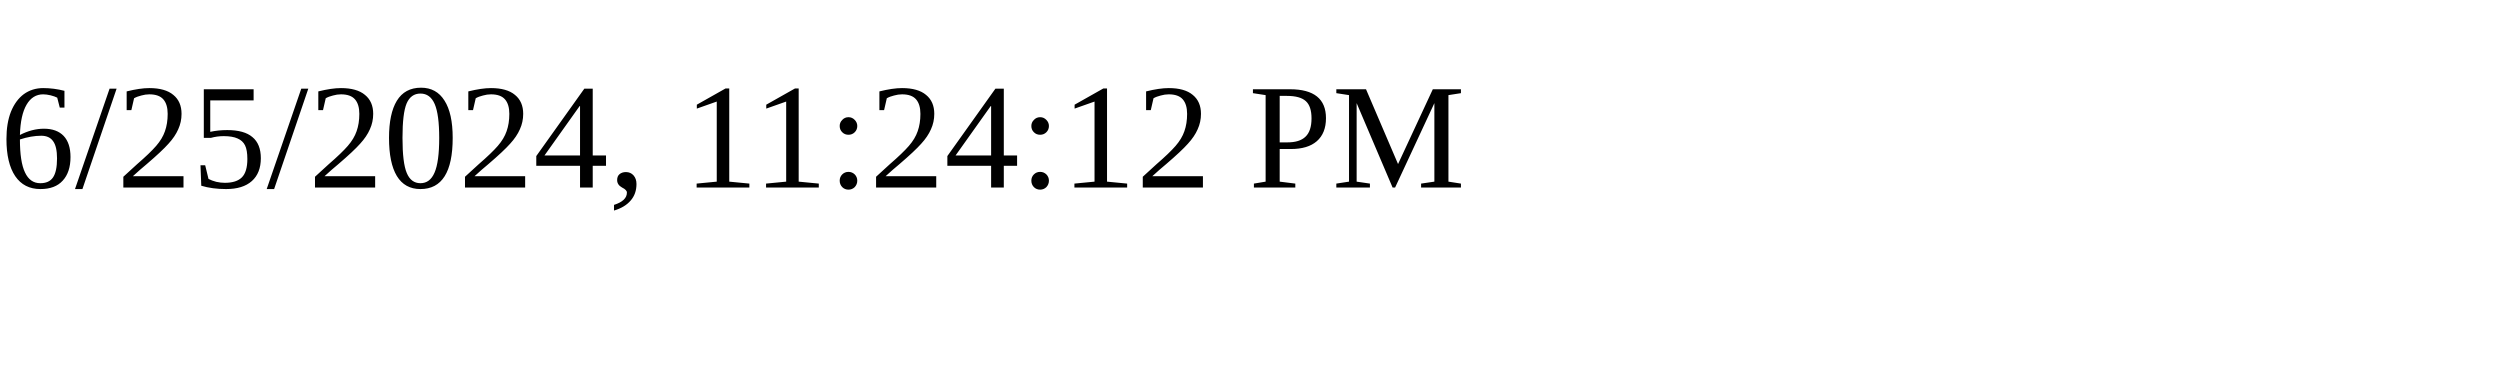
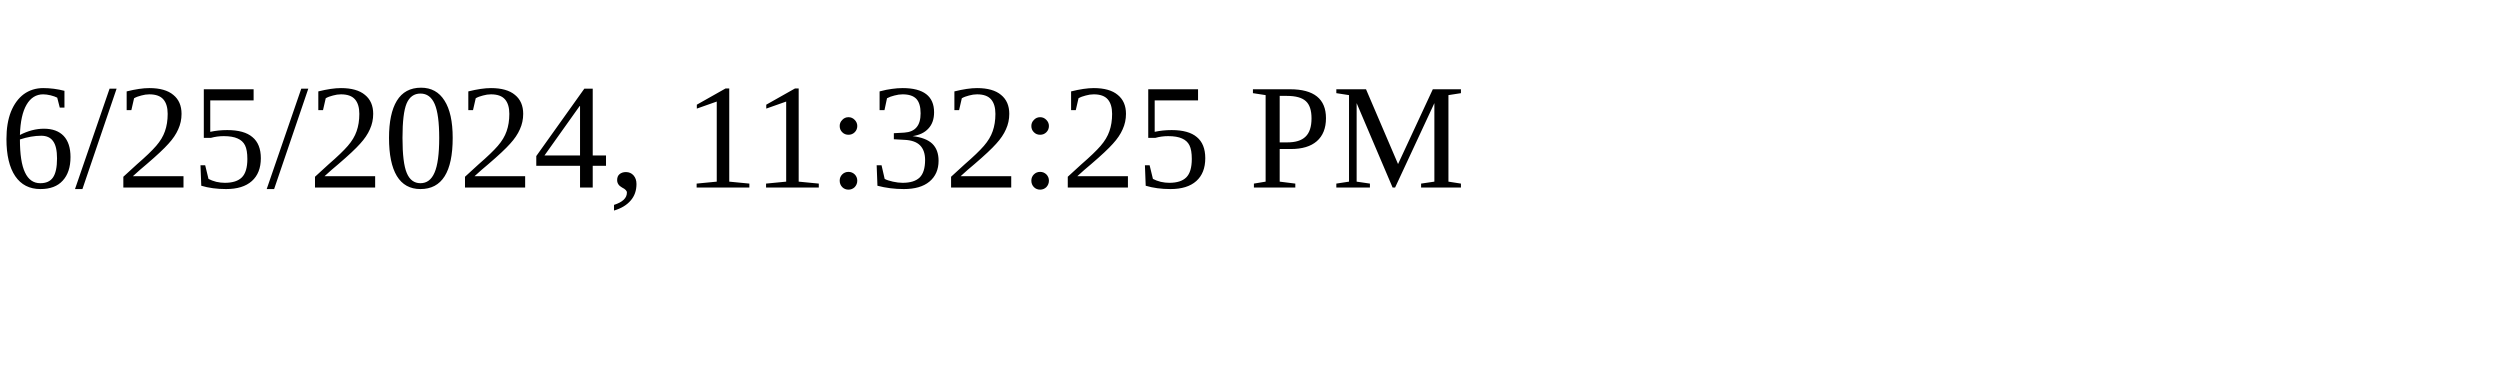
<svg xmlns="http://www.w3.org/2000/svg" height="30" width="200">
-   <text x="0" y="15">6/25/2024, 11:24:12 PM</text>
+   <text x="0" y="15">6/25/2024, 11:32:25 PM</text>
</svg>
